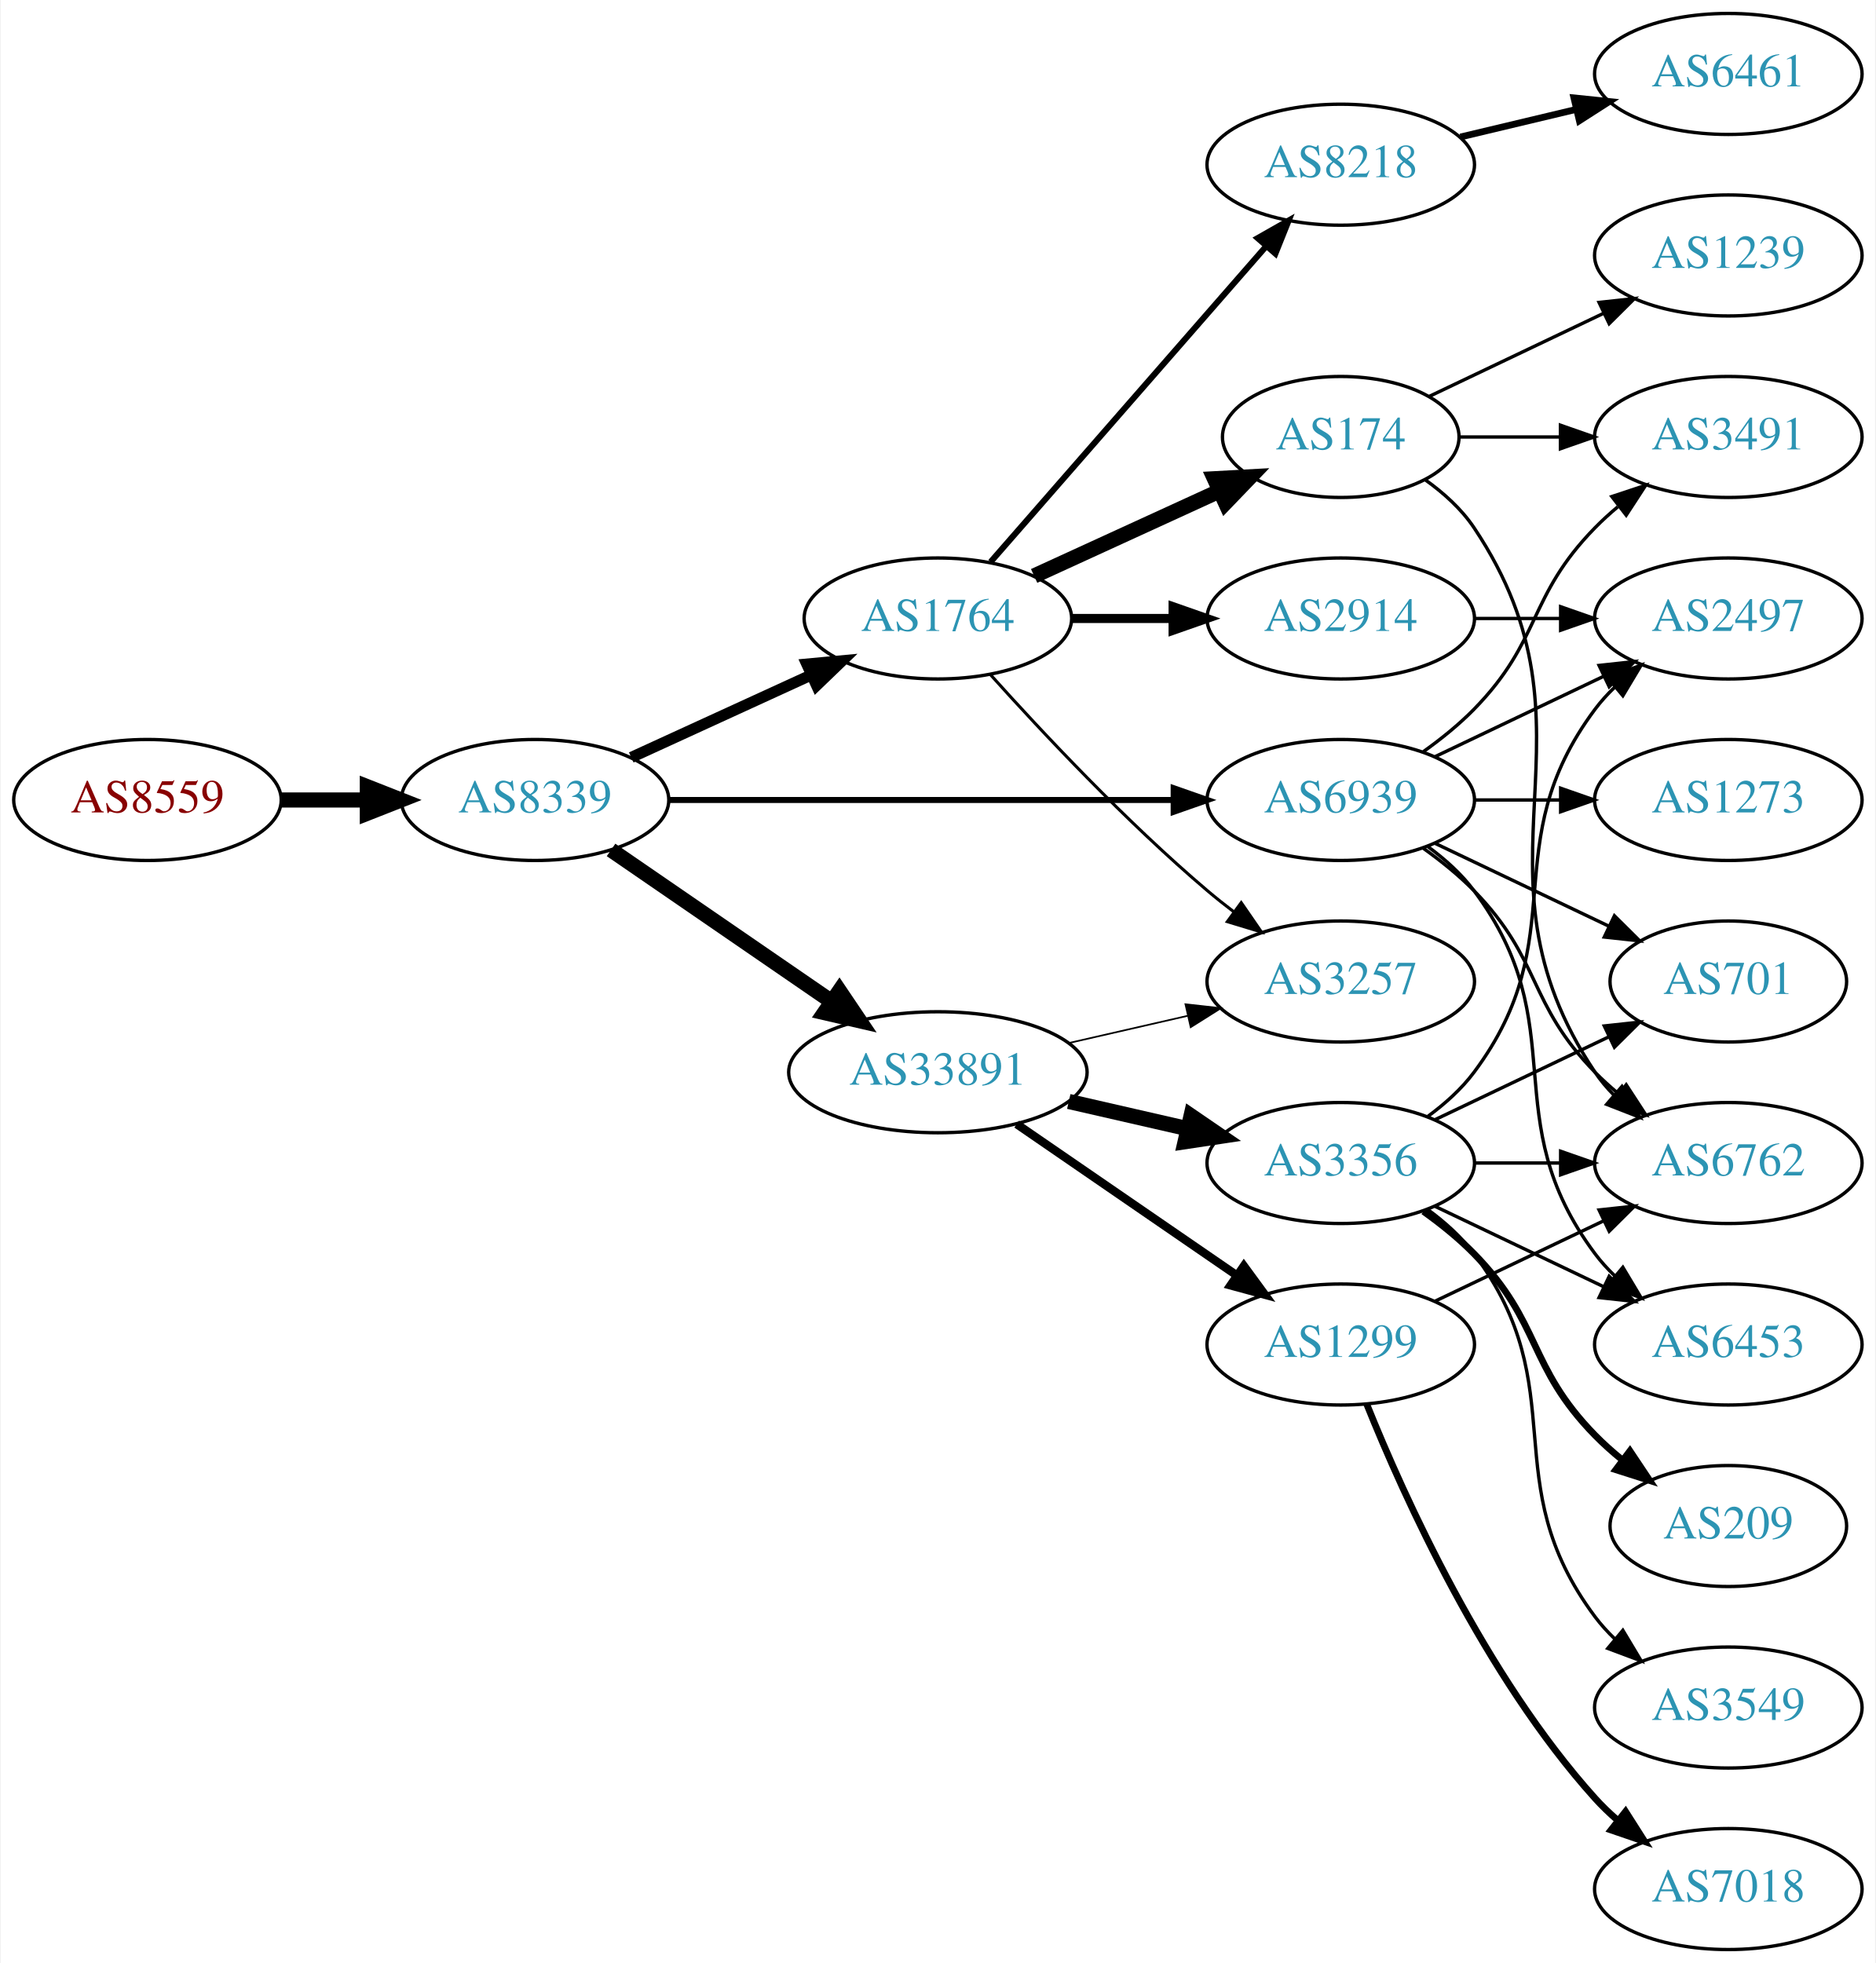
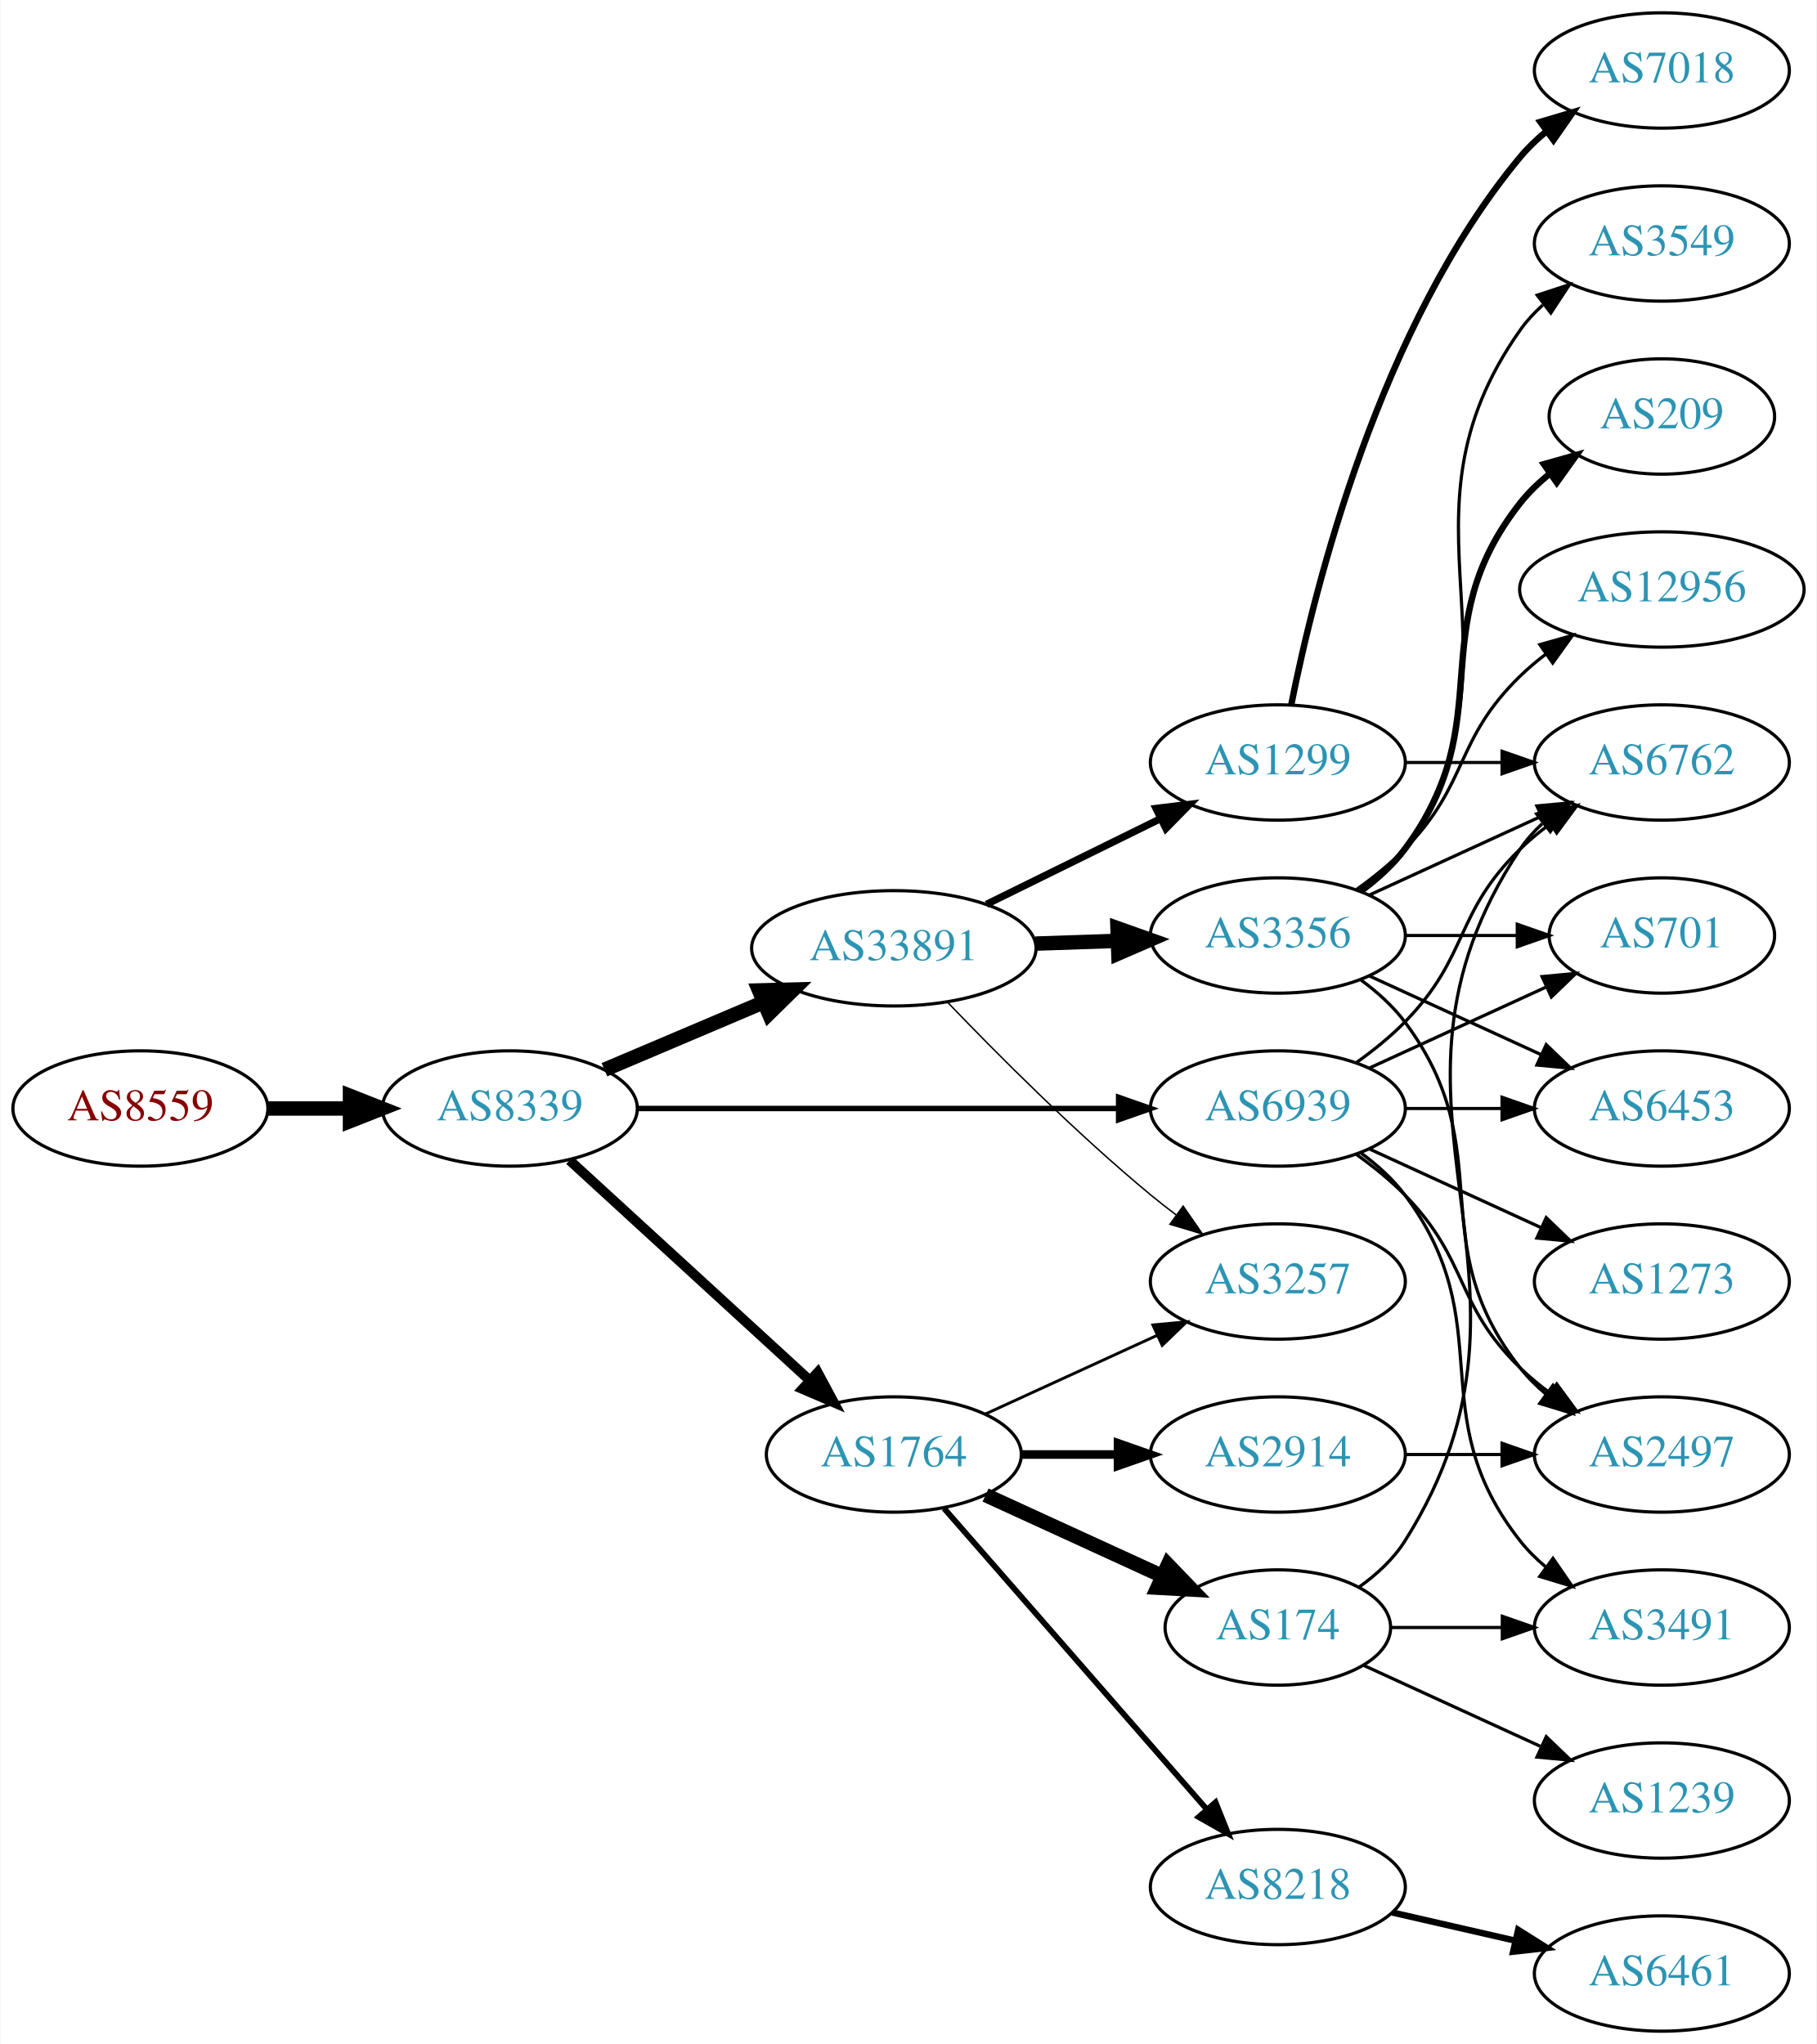
- <svg xmlns="http://www.w3.org/2000/svg" xmlns:xlink="http://www.w3.org/1999/xlink" width="558pt" height="584pt" viewBox="0.00 0.00 557.56 584.00">
-   <g id="graph0" class="graph" transform="scale(1 1) rotate(0) translate(4 580)">
-     <polygon fill="white" stroke="none" points="-4,4 -4,-580 553.564,-580 553.564,4 -4,4" />
+ <svg xmlns="http://www.w3.org/2000/svg" xmlns:xlink="http://www.w3.org/1999/xlink" width="567pt" height="638pt" viewBox="0.00 0.00 566.66 638.00">
+   <g id="graph0" class="graph" transform="scale(1 1) rotate(0) translate(4 634)">
+     <polygon fill="white" stroke="none" points="-4,4 -4,-634 562.663,-634 562.663,4 -4,4" />
    <g id="node1" class="node">
      <g id="a_node1">
        <a xlink:href="/asn/8559" xlink:title="AS8559 ~ WELLCOM [AT]">
-           <ellipse fill="#ffffff" stroke="black" cx="39.647" cy="-342" rx="39.794" ry="18" />
-           <text text-anchor="middle" x="39.647" y="-338.3" font-family="Times,serif" font-size="14.00" fill="#880000">AS8559</text>
+           <ellipse fill="#ffffff" stroke="black" cx="39.647" cy="-288" rx="39.794" ry="18" />
+           <text text-anchor="middle" x="39.647" y="-284.3" font-family="Times,serif" font-size="14.00" fill="#880000">AS8559</text>
        </a>
      </g>
    </g>
    <g id="node2" class="node">
      <g id="a_node2">
        <a xlink:href="/asn/8339" xlink:title="AS8339 ~ kabelplus GmbH [AT]">
-           <ellipse fill="#ffffff" stroke="black" cx="154.939" cy="-342" rx="39.794" ry="18" />
-           <text text-anchor="middle" x="154.939" y="-338.3" font-family="Times,serif" font-size="14.00" fill="#2c94b3">AS8339</text>
+           <ellipse fill="#ffffff" stroke="black" cx="154.939" cy="-288" rx="39.794" ry="18" />
+           <text text-anchor="middle" x="154.939" y="-284.3" font-family="Times,serif" font-size="14.00" fill="#2c94b3">AS8339</text>
        </a>
      </g>
    </g>
    <g id="edge1" class="edge">
-       <path fill="none" stroke="black" stroke-width="4.5" d="M79.319,-342C87.522,-342 96.286,-342 104.818,-342" />
-       <polygon fill="black" stroke="black" stroke-width="4.5" points="105.057,-345.938 115.057,-342 105.057,-338.063 105.057,-345.938" />
+       <path fill="none" stroke="black" stroke-width="4.5" d="M79.319,-288C87.522,-288 96.286,-288 104.818,-288" />
+       <polygon fill="black" stroke="black" stroke-width="4.5" points="105.057,-291.938 115.057,-288 105.057,-284.063 105.057,-291.938" />
    </g>
    <g id="node3" class="node">
      <g id="a_node3">
-         <a xlink:href="/asn/1764" xlink:title="AS1764 ~ NEXTLAYER-AS [AT]">
-           <ellipse fill="#ffffff" stroke="black" cx="274.782" cy="-396" rx="39.794" ry="18" />
-           <text text-anchor="middle" x="274.782" y="-392.3" font-family="Times,serif" font-size="14.00" fill="#2c94b3">AS1764</text>
+         <a xlink:href="/asn/33891" xlink:title="AS33891 ~ CORE-BACKBONE GMBH GLOBAL NETWORK [DE]">
+           <ellipse fill="#ffffff" stroke="black" cx="274.782" cy="-338" rx="44.393" ry="18" />
+           <text text-anchor="middle" x="274.782" y="-334.3" font-family="Times,serif" font-size="14.00" fill="#2c94b3">AS33891</text>
        </a>
      </g>
    </g>
    <g id="edge2" class="edge">
-       <path fill="none" stroke="black" stroke-width="3.3" d="M183.568,-354.661C199.525,-361.973 219.796,-371.261 237.079,-379.181" />
-       <polygon fill="black" stroke="black" stroke-width="3.3" points="235.777,-382.435 246.326,-383.419 238.693,-376.071 235.777,-382.435" />
+       <path fill="none" stroke="black" stroke-width="4.5" d="M184.466,-300.104C199.385,-306.434 217.883,-314.282 234.169,-321.192" />
+       <polygon fill="black" stroke="black" stroke-width="4.5" points="232.715,-324.853 243.459,-325.134 235.791,-317.603 232.715,-324.853" />
    </g>
    <g id="node4" class="node">
      <g id="a_node4">
-         <a xlink:href="/asn/33891" xlink:title="AS33891 ~ CORE-BACKBONE GMBH GLOBAL NETWORK [DE]">
-           <ellipse fill="#ffffff" stroke="black" cx="274.782" cy="-261" rx="44.393" ry="18" />
-           <text text-anchor="middle" x="274.782" y="-257.3" font-family="Times,serif" font-size="14.00" fill="#2c94b3">AS33891</text>
+         <a xlink:href="/asn/1764" xlink:title="AS1764 ~ NEXTLAYER-AS [AT]">
+           <ellipse fill="#ffffff" stroke="black" cx="274.782" cy="-180" rx="39.794" ry="18" />
+           <text text-anchor="middle" x="274.782" y="-176.3" font-family="Times,serif" font-size="14.00" fill="#2c94b3">AS1764</text>
        </a>
      </g>
    </g>
    <g id="edge3" class="edge">
-       <path fill="none" stroke="black" stroke-width="4.5" d="M177.554,-327.143C195.926,-314.515 222.519,-296.236 243.095,-282.093" />
-       <polygon fill="black" stroke="black" stroke-width="4.5" points="245.494,-285.222 251.504,-276.313 241.033,-278.732 245.494,-285.222" />
+       <path fill="none" stroke="black" stroke-width="3.094" d="M173.582,-271.831C193.454,-253.618 225.917,-223.867 248.486,-203.183" />
+       <polygon fill="black" stroke="black" stroke-width="3.094" points="251.012,-205.616 256.019,-196.279 246.282,-200.455 251.012,-205.616" />
    </g>
    <g id="node5" class="node">
      <g id="a_node5">
        <a xlink:href="/asn/6939" xlink:title="AS6939 ~ Hurricane Electric LLC [US]">
-           <ellipse fill="#ffffff" stroke="black" cx="394.625" cy="-342" rx="39.794" ry="18" />
-           <text text-anchor="middle" x="394.625" y="-338.3" font-family="Times,serif" font-size="14.00" fill="#2c94b3">AS6939</text>
+           <ellipse fill="#ffffff" stroke="black" cx="394.625" cy="-288" rx="39.794" ry="18" />
+           <text text-anchor="middle" x="394.625" y="-284.3" font-family="Times,serif" font-size="14.00" fill="#2c94b3">AS6939</text>
        </a>
      </g>
    </g>
    <g id="edge4" class="edge">
-       <path fill="none" stroke="black" stroke-width="1.8" d="M194.657,-342C235.575,-342 300.215,-342 344.649,-342" />
-       <polygon fill="black" stroke="black" stroke-width="1.8" points="344.924,-345.5 354.924,-342 344.924,-338.5 344.924,-345.5" />
+       <path fill="none" stroke="black" stroke-width="1.688" d="M194.657,-288C235.575,-288 300.215,-288 344.649,-288" />
+       <polygon fill="black" stroke="black" stroke-width="1.688" points="344.924,-291.5 354.924,-288 344.924,-284.5 344.924,-291.5" />
    </g>
    <g id="node6" class="node">
      <g id="a_node6">
-         <a xlink:href="/asn/2914" xlink:title="AS2914 ~ NTT America, Inc. [US]">
+         <a xlink:href="/asn/1299" xlink:title="AS1299 ~ Telia Carrier [EU]">
          <ellipse fill="#ffffff" stroke="black" cx="394.625" cy="-396" rx="39.794" ry="18" />
-           <text text-anchor="middle" x="394.625" y="-392.3" font-family="Times,serif" font-size="14.00" fill="#2c94b3">AS2914</text>
+           <text text-anchor="middle" x="394.625" y="-392.3" font-family="Times,serif" font-size="14.00" fill="#2c94b3">AS1299</text>
        </a>
      </g>
    </g>
    <g id="edge5" class="edge">
-       <path fill="none" stroke="black" stroke-width="2.7" d="M314.695,-396C324.248,-396 334.598,-396 344.56,-396" />
-       <polygon fill="black" stroke="black" stroke-width="2.7" points="344.753,-399.5 354.753,-396 344.753,-392.5 344.753,-399.5" />
+       <path fill="none" stroke="black" stroke-width="2.25" d="M303.709,-351.745C319.904,-359.716 340.465,-369.836 357.837,-378.386" />
+       <polygon fill="black" stroke="black" stroke-width="2.25" points="356.594,-381.675 367.112,-382.951 359.685,-375.395 356.594,-381.675" />
    </g>
    <g id="node7" class="node">
      <g id="a_node7">
-         <a xlink:href="/asn/174" xlink:title="AS174 ~ Cogent Communications [US]">
-           <ellipse fill="#ffffff" stroke="black" cx="394.625" cy="-450" rx="35.194" ry="18" />
-           <text text-anchor="middle" x="394.625" y="-446.3" font-family="Times,serif" font-size="14.00" fill="#2c94b3">AS174</text>
+         <a xlink:href="/asn/3356" xlink:title="AS3356 ~ Level 3 Parent, LLC [US]">
+           <ellipse fill="#ffffff" stroke="black" cx="394.625" cy="-342" rx="39.794" ry="18" />
+           <text text-anchor="middle" x="394.625" y="-338.3" font-family="Times,serif" font-size="14.00" fill="#2c94b3">AS3356</text>
        </a>
      </g>
    </g>
    <g id="edge6" class="edge">
-       <path fill="none" stroke="black" stroke-width="4.5" d="M303.411,-408.661C319.827,-416.183 340.809,-425.798 358.406,-433.861" />
-       <polygon fill="black" stroke="black" stroke-width="4.5" points="357.052,-437.572 367.783,-438.158 360.332,-430.413 357.052,-437.572" />
+       <path fill="none" stroke="black" stroke-width="4.5" d="M318.993,-339.467C327.306,-339.749 336.068,-340.046 344.551,-340.334" />
+       <polygon fill="black" stroke="black" stroke-width="4.5" points="344.582,-344.275 354.709,-340.679 344.849,-336.405 344.582,-344.275" />
    </g>
    <g id="node8" class="node">
      <g id="a_node8">
+         <a xlink:href="/asn/3257" xlink:title="AS3257 ~ GTT [DE]">
+           <ellipse fill="#ffffff" stroke="black" cx="394.625" cy="-234" rx="39.794" ry="18" />
+           <text text-anchor="middle" x="394.625" y="-230.3" font-family="Times,serif" font-size="14.00" fill="#2c94b3">AS3257</text>
+         </a>
+       </g>
+     </g>
+     <g id="edge7" class="edge">
+       <path fill="none" stroke="black" stroke-width="0.45" d="M291.445,-321.272C306.928,-305.108 331.621,-280.3 354.978,-261 357.502,-258.915 360.18,-256.822 362.904,-254.775" />
+       <polygon fill="black" stroke="black" stroke-width="0.45" points="365.064,-257.532 371.099,-248.824 360.951,-251.868 365.064,-257.532" />
+     </g>
+     <g id="edge13" class="edge">
+       <path fill="none" stroke="black" stroke-width="0.9" d="M303.411,-192.661C319.368,-199.973 339.638,-209.261 356.921,-217.181" />
+       <polygon fill="black" stroke="black" stroke-width="0.9" points="355.62,-220.435 366.169,-221.419 358.536,-214.071 355.62,-220.435" />
+     </g>
+     <g id="node11" class="node">
+       <g id="a_node11">
+         <a xlink:href="/asn/2914" xlink:title="AS2914 ~ NTT America, Inc. [US]">
+           <ellipse fill="#ffffff" stroke="black" cx="394.625" cy="-180" rx="39.794" ry="18" />
+           <text text-anchor="middle" x="394.625" y="-176.3" font-family="Times,serif" font-size="14.00" fill="#2c94b3">AS2914</text>
+         </a>
+       </g>
+     </g>
+     <g id="edge10" class="edge">
+       <path fill="none" stroke="black" stroke-width="2.7" d="M314.695,-180C324.248,-180 334.598,-180 344.56,-180" />
+       <polygon fill="black" stroke="black" stroke-width="2.7" points="344.753,-183.5 354.753,-180 344.753,-176.5 344.753,-183.5" />
+     </g>
+     <g id="node12" class="node">
+       <g id="a_node12">
+         <a xlink:href="/asn/174" xlink:title="AS174 ~ Cogent Communications [US]">
+           <ellipse fill="#ffffff" stroke="black" cx="394.625" cy="-126" rx="35.194" ry="18" />
+           <text text-anchor="middle" x="394.625" y="-122.3" font-family="Times,serif" font-size="14.00" fill="#2c94b3">AS174</text>
+         </a>
+       </g>
+     </g>
+     <g id="edge11" class="edge">
+       <path fill="none" stroke="black" stroke-width="4.5" d="M303.411,-167.339C319.827,-159.817 340.809,-150.202 358.406,-142.139" />
+       <polygon fill="black" stroke="black" stroke-width="4.5" points="360.332,-145.587 367.783,-137.842 357.052,-138.428 360.332,-145.587" />
+     </g>
+     <g id="node13" class="node">
+       <g id="a_node13">
        <a xlink:href="/asn/8218" xlink:title="AS8218 ~ legacy Neotelecoms [FR]">
-           <ellipse fill="#ffffff" stroke="black" cx="394.625" cy="-531" rx="39.794" ry="18" />
-           <text text-anchor="middle" x="394.625" y="-527.3" font-family="Times,serif" font-size="14.00" fill="#2c94b3">AS8218</text>
-         </a>
-       </g>
-     </g>
-     <g id="edge7" class="edge">
-       <path fill="none" stroke="black" stroke-width="1.8" d="M290.469,-412.825C311.045,-436.397 348.583,-479.4 372.256,-506.52" />
-       <polygon fill="black" stroke="black" stroke-width="1.8" points="369.91,-509.155 379.123,-514.387 375.184,-504.552 369.91,-509.155" />
+           <ellipse fill="#ffffff" stroke="black" cx="394.625" cy="-45" rx="39.794" ry="18" />
+           <text text-anchor="middle" x="394.625" y="-41.3" font-family="Times,serif" font-size="14.00" fill="#2c94b3">AS8218</text>
+         </a>
+       </g>
+     </g>
+     <g id="edge12" class="edge">
+       <path fill="none" stroke="black" stroke-width="1.8" d="M290.469,-163.175C311.045,-139.603 348.583,-96.6 372.256,-69.48" />
+       <polygon fill="black" stroke="black" stroke-width="1.8" points="375.184,-71.448 379.123,-61.613 369.91,-66.845 375.184,-71.448" />
+     </g>
+     <g id="node10" class="node">
+       <g id="a_node10">
+         <a xlink:href="/asn/6762" xlink:title="AS6762 ~ TELECOM ITALIA SPARKLE S.p.A. [IT]">
+           <ellipse fill="#ffffff" stroke="black" cx="514.467" cy="-396" rx="39.794" ry="18" />
+           <text text-anchor="middle" x="514.467" y="-392.3" font-family="Times,serif" font-size="14.00" fill="#2c94b3">AS6762</text>
+         </a>
+       </g>
+     </g>
+     <g id="edge30" class="edge">
+       <path fill="none" stroke="black" d="M419.219,-302.389C424.475,-306.148 429.806,-310.437 434.271,-315 454.443,-335.617 449.578,-348.906 470.271,-369 473.116,-371.763 476.29,-374.386 479.59,-376.834" />
+       <polygon fill="black" stroke="black" points="477.707,-379.786 487.938,-382.538 481.656,-374.006 477.707,-379.786" />
+     </g>
+     <g id="node16" class="node">
+       <g id="a_node16">
+         <a xlink:href="/asn/701" xlink:title="AS701 ~ UUNET [US]">
+           <ellipse fill="#ffffff" stroke="black" cx="514.467" cy="-342" rx="35.194" ry="18" />
+           <text text-anchor="middle" x="514.467" y="-338.3" font-family="Times,serif" font-size="14.00" fill="#2c94b3">AS701</text>
+         </a>
+       </g>
+     </g>
+     <g id="edge28" class="edge">
+       <path fill="none" stroke="black" d="M423.253,-300.661C439.67,-308.183 460.651,-317.798 478.248,-325.861" />
+       <polygon fill="black" stroke="black" points="477.076,-329.174 487.625,-330.158 479.993,-322.811 477.076,-329.174" />
+     </g>
+     <g id="node17" class="node">
+       <g id="a_node17">
+         <a xlink:href="/asn/6453" xlink:title="AS6453 ~ TATA COMMUNICATIONS (AMERICA) INC [US]">
+           <ellipse fill="#ffffff" stroke="black" cx="514.467" cy="-288" rx="39.794" ry="18" />
+           <text text-anchor="middle" x="514.467" y="-284.3" font-family="Times,serif" font-size="14.00" fill="#2c94b3">AS6453</text>
+         </a>
+       </g>
+     </g>
+     <g id="edge27" class="edge">
+       <path fill="none" stroke="black" d="M434.537,-288C444.091,-288 454.44,-288 464.403,-288" />
+       <polygon fill="black" stroke="black" points="464.595,-291.5 474.595,-288 464.595,-284.5 464.595,-291.5" />
+     </g>
+     <g id="node19" class="node">
+       <g id="a_node19">
+         <a xlink:href="/asn/2497" xlink:title="AS2497 ~ Internet Initiative Japan Inc. [JP]">
+           <ellipse fill="#ffffff" stroke="black" cx="514.467" cy="-180" rx="39.794" ry="18" />
+           <text text-anchor="middle" x="514.467" y="-176.3" font-family="Times,serif" font-size="14.00" fill="#2c94b3">AS2497</text>
+         </a>
+       </g>
+     </g>
+     <g id="edge26" class="edge">
+       <path fill="none" stroke="black" d="M419.219,-273.611C424.475,-269.852 429.806,-265.563 434.271,-261 454.443,-240.383 449.578,-227.094 470.271,-207 473.116,-204.237 476.29,-201.614 479.59,-199.166" />
+       <polygon fill="black" stroke="black" points="481.656,-201.994 487.938,-193.462 477.707,-196.214 481.656,-201.994" />
+     </g>
+     <g id="node22" class="node">
+       <g id="a_node22">
+         <a xlink:href="/asn/3491" xlink:title="AS3491 ~ PCCW Global, Inc. [US]">
+           <ellipse fill="#ffffff" stroke="black" cx="514.467" cy="-126" rx="39.794" ry="18" />
+           <text text-anchor="middle" x="514.467" y="-122.3" font-family="Times,serif" font-size="14.00" fill="#2c94b3">AS3491</text>
+         </a>
+       </g>
+     </g>
+     <g id="edge29" class="edge">
+       <path fill="none" stroke="black" d="M420.555,-274.118C425.631,-270.389 430.549,-265.984 434.271,-261 464.542,-220.458 438.972,-192.754 470.271,-153 472.596,-150.047 475.34,-147.33 478.299,-144.853" />
+       <polygon fill="black" stroke="black" points="480.492,-147.585 486.496,-138.855 476.358,-141.936 480.492,-147.585" />
+     </g>
+     <g id="node23" class="node">
+       <g id="a_node23">
+         <a xlink:href="/asn/1273" xlink:title="AS1273 ~ Vodafone Group PLC [EU]">
+           <ellipse fill="#ffffff" stroke="black" cx="514.467" cy="-234" rx="39.794" ry="18" />
+           <text text-anchor="middle" x="514.467" y="-230.3" font-family="Times,serif" font-size="14.00" fill="#2c94b3">AS1273</text>
+         </a>
+       </g>
+     </g>
+     <g id="edge31" class="edge">
+       <path fill="none" stroke="black" d="M423.253,-275.339C439.21,-268.027 459.481,-258.739 476.764,-250.819" />
+       <polygon fill="black" stroke="black" points="478.378,-253.929 486.011,-246.581 475.462,-247.565 478.378,-253.929" />
    </g>
    <g id="node9" class="node">
      <g id="a_node9">
-         <a xlink:href="/asn/3257" xlink:title="AS3257 ~ GTT [DE]">
-           <ellipse fill="#ffffff" stroke="black" cx="394.625" cy="-288" rx="39.794" ry="18" />
-           <text text-anchor="middle" x="394.625" y="-284.3" font-family="Times,serif" font-size="14.00" fill="#2c94b3">AS3257</text>
+         <a xlink:href="/asn/7018" xlink:title="AS7018 ~ AT&amp;T Services, Inc. [US]">
+           <ellipse fill="#ffffff" stroke="black" cx="514.467" cy="-612" rx="39.794" ry="18" />
+           <text text-anchor="middle" x="514.467" y="-608.3" font-family="Times,serif" font-size="14.00" fill="#2c94b3">AS7018</text>
        </a>
      </g>
    </g>
    <g id="edge8" class="edge">
-       <path fill="none" stroke="black" stroke-width="0.9" d="M290.428,-379.275C305.729,-362.235 330.826,-335.477 354.978,-315 357.475,-312.883 360.136,-310.768 362.847,-308.707" />
-       <polygon fill="black" stroke="black" stroke-width="0.9" points="365.013,-311.459 371.023,-302.734 360.884,-305.806 365.013,-311.459" />
-     </g>
-     <g id="edge12" class="edge">
-       <path fill="none" stroke="black" stroke-width="0.5" d="M313.717,-269.692C324.957,-272.267 337.37,-275.111 348.993,-277.774" />
-       <polygon fill="black" stroke="black" stroke-width="0.5" points="348.426,-281.235 358.955,-280.057 349.989,-274.412 348.426,-281.235" />
-     </g>
-     <g id="node11" class="node">
-       <g id="a_node11">
-         <a xlink:href="/asn/1299" xlink:title="AS1299 ~ Telia Carrier [EU]">
-           <ellipse fill="#ffffff" stroke="black" cx="394.625" cy="-180" rx="39.794" ry="18" />
-           <text text-anchor="middle" x="394.625" y="-176.3" font-family="Times,serif" font-size="14.00" fill="#2c94b3">AS1299</text>
-         </a>
-       </g>
-     </g>
-     <g id="edge10" class="edge">
-       <path fill="none" stroke="black" stroke-width="2.5" d="M298.225,-245.574C316.806,-232.802 343.367,-214.545 363.746,-200.537" />
-       <polygon fill="black" stroke="black" stroke-width="2.5" points="365.802,-203.371 372.061,-194.822 361.837,-197.602 365.802,-203.371" />
-     </g>
-     <g id="node12" class="node">
-       <g id="a_node12">
-         <a xlink:href="/asn/3356" xlink:title="AS3356 ~ Level 3 Parent, LLC [US]">
-           <ellipse fill="#ffffff" stroke="black" cx="394.625" cy="-234" rx="39.794" ry="18" />
-           <text text-anchor="middle" x="394.625" y="-230.3" font-family="Times,serif" font-size="14.00" fill="#2c94b3">AS3356</text>
-         </a>
-       </g>
-     </g>
-     <g id="edge11" class="edge">
-       <path fill="none" stroke="black" stroke-width="4.5" d="M313.717,-252.308C324.957,-249.733 337.37,-246.889 348.993,-244.226" />
-       <polygon fill="black" stroke="black" stroke-width="4.5" points="350.087,-248.015 358.955,-241.943 348.328,-240.339 350.087,-248.015" />
-     </g>
-     <g id="node10" class="node">
-       <g id="a_node10">
-         <a xlink:href="/asn/2497" xlink:title="AS2497 ~ Internet Initiative Japan Inc. [JP]">
-           <ellipse fill="#ffffff" stroke="black" cx="509.918" cy="-396" rx="39.794" ry="18" />
-           <text text-anchor="middle" x="509.918" y="-392.3" font-family="Times,serif" font-size="14.00" fill="#2c94b3">AS2497</text>
-         </a>
-       </g>
-     </g>
-     <g id="edge28" class="edge">
-       <path fill="none" stroke="black" d="M422.761,-354.934C437.755,-362.081 456.576,-371.052 472.799,-378.785" />
-       <polygon fill="black" stroke="black" points="471.469,-382.028 482.002,-383.171 474.481,-375.709 471.469,-382.028" />
-     </g>
-     <g id="node13" class="node">
-       <g id="a_node13">
-         <a xlink:href="/asn/6762" xlink:title="AS6762 ~ TELECOM ITALIA SPARKLE S.p.A. [IT]">
-           <ellipse fill="#ffffff" stroke="black" cx="509.918" cy="-234" rx="39.794" ry="18" />
-           <text text-anchor="middle" x="509.918" y="-230.3" font-family="Times,serif" font-size="14.00" fill="#2c94b3">AS6762</text>
-         </a>
-       </g>
-     </g>
-     <g id="edge25" class="edge">
-       <path fill="none" stroke="black" d="M419.219,-327.611C424.475,-323.852 429.806,-319.563 434.271,-315 454.443,-294.383 450.099,-281.617 470.271,-261 472.364,-258.861 474.647,-256.782 477.024,-254.79" />
-       <polygon fill="black" stroke="black" points="479.542,-257.268 485.323,-248.389 475.267,-251.725 479.542,-257.268" />
+       <path fill="none" stroke="black" stroke-width="2" d="M398.823,-414.073C405.987,-450.141 426.261,-532.125 470.271,-585 472.676,-587.889 475.472,-590.563 478.465,-593.013" />
+       <polygon fill="black" stroke="black" stroke-width="2" points="476.553,-595.95 486.708,-598.973 480.654,-590.277 476.553,-595.95" />
+     </g>
+     <g id="edge9" class="edge">
+       <path fill="none" stroke="black" d="M434.537,-396C444.091,-396 454.44,-396 464.403,-396" />
+       <polygon fill="black" stroke="black" points="464.595,-399.5 474.595,-396 464.595,-392.5 464.595,-399.5" />
+     </g>
+     <g id="edge17" class="edge">
+       <path fill="none" stroke="black" d="M423.253,-354.661C439.21,-361.973 459.481,-371.261 476.764,-379.181" />
+       <polygon fill="black" stroke="black" points="475.462,-382.435 486.011,-383.419 478.378,-376.071 475.462,-382.435" />
+     </g>
+     <g id="node14" class="node">
+       <g id="a_node14">
+         <a xlink:href="/asn/3549" xlink:title="AS3549 ~ Level 3 Parent, LLC [US]">
+           <ellipse fill="#ffffff" stroke="black" cx="514.467" cy="-558" rx="39.794" ry="18" />
+           <text text-anchor="middle" x="514.467" y="-554.3" font-family="Times,serif" font-size="14.00" fill="#2c94b3">AS3549</text>
+         </a>
+       </g>
+     </g>
+     <g id="edge14" class="edge">
+       <path fill="none" stroke="black" d="M420.944,-355.607C425.999,-359.351 430.811,-363.831 434.271,-369 475.296,-430.294 427.692,-470.775 470.271,-531 472.262,-533.816 474.649,-536.401 477.265,-538.76" />
+       <polygon fill="black" stroke="black" points="475.564,-541.865 485.633,-545.162 479.818,-536.306 475.564,-541.865" />
    </g>
    <g id="node15" class="node">
      <g id="a_node15">
-         <a xlink:href="/asn/3491" xlink:title="AS3491 ~ PCCW Global, Inc. [US]">
-           <ellipse fill="#ffffff" stroke="black" cx="509.918" cy="-450" rx="39.794" ry="18" />
-           <text text-anchor="middle" x="509.918" y="-446.3" font-family="Times,serif" font-size="14.00" fill="#2c94b3">AS3491</text>
-         </a>
-       </g>
-     </g>
-     <g id="edge29" class="edge">
-       <path fill="none" stroke="black" d="M419.219,-356.389C424.475,-360.148 429.806,-364.437 434.271,-369 454.443,-389.617 450.099,-402.383 470.271,-423 472.364,-425.139 474.647,-427.218 477.024,-429.21" />
-       <polygon fill="black" stroke="black" points="475.267,-432.275 485.323,-435.611 479.542,-426.732 475.267,-432.275" />
+         <a xlink:href="/asn/209" xlink:title="AS209 ~ CenturyLink Communications, LLC [US]">
+           <ellipse fill="#ffffff" stroke="black" cx="514.467" cy="-504" rx="35.194" ry="18" />
+           <text text-anchor="middle" x="514.467" y="-500.3" font-family="Times,serif" font-size="14.00" fill="#2c94b3">AS209</text>
+         </a>
+       </g>
+     </g>
+     <g id="edge15" class="edge">
+       <path fill="none" stroke="black" stroke-width="2" d="M420.555,-355.882C425.631,-359.611 430.549,-364.016 434.271,-369 464.542,-409.542 438.972,-437.246 470.271,-477 472.918,-480.361 476.106,-483.417 479.538,-486.161" />
+       <polygon fill="black" stroke="black" stroke-width="2" points="477.651,-489.113 487.844,-492 481.676,-483.386 477.651,-489.113" />
+     </g>
+     <g id="edge16" class="edge">
+       <path fill="none" stroke="black" d="M434.537,-342C445.624,-342 457.783,-342 469.166,-342" />
+       <polygon fill="black" stroke="black" points="469.348,-345.5 479.348,-342 469.348,-338.5 469.348,-345.5" />
+     </g>
+     <g id="edge18" class="edge">
+       <path fill="none" stroke="black" d="M423.253,-329.339C439.21,-322.027 459.481,-312.739 476.764,-304.819" />
+       <polygon fill="black" stroke="black" points="478.378,-307.929 486.011,-300.581 475.462,-301.565 478.378,-307.929" />
    </g>
    <g id="node18" class="node">
      <g id="a_node18">
-         <a xlink:href="/asn/6453" xlink:title="AS6453 ~ TATA COMMUNICATIONS (AMERICA) INC [US]">
-           <ellipse fill="#ffffff" stroke="black" cx="509.918" cy="-180" rx="39.794" ry="18" />
-           <text text-anchor="middle" x="509.918" y="-176.3" font-family="Times,serif" font-size="14.00" fill="#2c94b3">AS6453</text>
-         </a>
-       </g>
-     </g>
-     <g id="edge30" class="edge">
-       <path fill="none" stroke="black" d="M420.555,-328.118C425.631,-324.389 430.549,-319.984 434.271,-315 464.542,-274.458 440,-247.542 470.271,-207 472.016,-204.664 474.023,-202.455 476.186,-200.383" />
-       <polygon fill="black" stroke="black" points="478.546,-202.973 483.987,-193.882 474.064,-197.595 478.546,-202.973" />
+         <a xlink:href="/asn/12956" xlink:title="AS12956 ~ TELXIUS [ES]">
+           <ellipse fill="#ffffff" stroke="black" cx="514.467" cy="-450" rx="44.393" ry="18" />
+           <text text-anchor="middle" x="514.467" y="-446.3" font-family="Times,serif" font-size="14.00" fill="#2c94b3">AS12956</text>
+         </a>
+       </g>
+     </g>
+     <g id="edge19" class="edge">
+       <path fill="none" stroke="black" d="M419.219,-356.389C424.475,-360.148 429.806,-364.437 434.271,-369 454.443,-389.617 449.578,-402.906 470.271,-423 472.757,-425.414 475.495,-427.722 478.348,-429.9" />
+       <polygon fill="black" stroke="black" points="476.385,-432.798 486.583,-435.671 480.403,-427.066 476.385,-432.798" />
+     </g>
+     <g id="edge20" class="edge">
+       <path fill="none" stroke="black" d="M420.555,-328.118C425.631,-324.389 430.549,-319.984 434.271,-315 464.542,-274.458 438.972,-246.754 470.271,-207 472.596,-204.047 475.34,-201.33 478.299,-198.853" />
+       <polygon fill="black" stroke="black" points="480.492,-201.585 486.496,-192.855 476.358,-195.936 480.492,-201.585" />
+     </g>
+     <g id="edge25" class="edge">
+       <path fill="none" stroke="black" d="M434.537,-180C444.091,-180 454.44,-180 464.403,-180" />
+       <polygon fill="black" stroke="black" points="464.595,-183.5 474.595,-180 464.595,-176.5 464.595,-183.5" />
+     </g>
+     <g id="edge22" class="edge">
+       <path fill="none" stroke="black" d="M419.951,-138.598C425.436,-142.515 430.689,-147.325 434.271,-153 486.221,-235.3 416.233,-288.056 470.271,-369 472.186,-371.869 474.52,-374.49 477.101,-376.872" />
+       <polygon fill="black" stroke="black" points="475.364,-379.954 485.413,-383.313 479.652,-374.421 475.364,-379.954" />
    </g>
    <g id="node21" class="node">
      <g id="a_node21">
-         <a xlink:href="/asn/701" xlink:title="AS701 ~ UUNET [US]">
-           <ellipse fill="#ffffff" stroke="black" cx="509.918" cy="-288" rx="35.194" ry="18" />
-           <text text-anchor="middle" x="509.918" y="-284.3" font-family="Times,serif" font-size="14.00" fill="#2c94b3">AS701</text>
-         </a>
-       </g>
-     </g>
-     <g id="edge26" class="edge">
-       <path fill="none" stroke="black" d="M422.761,-329.066C438.193,-321.71 457.678,-312.423 474.213,-304.541" />
-       <polygon fill="black" stroke="black" points="476.034,-307.551 483.555,-300.089 473.022,-301.232 476.034,-307.551" />
-     </g>
-     <g id="node22" class="node">
-       <g id="a_node22">
-         <a xlink:href="/asn/1273" xlink:title="AS1273 ~ Vodafone Group PLC [EU]">
-           <ellipse fill="#ffffff" stroke="black" cx="509.918" cy="-342" rx="39.794" ry="18" />
-           <text text-anchor="middle" x="509.918" y="-338.3" font-family="Times,serif" font-size="14.00" fill="#2c94b3">AS1273</text>
-         </a>
-       </g>
-     </g>
-     <g id="edge27" class="edge">
-       <path fill="none" stroke="black" d="M434.297,-342C442.5,-342 451.264,-342 459.796,-342" />
-       <polygon fill="black" stroke="black" points="460.035,-345.5 470.035,-342 460.035,-338.5 460.035,-345.5" />
-     </g>
-     <g id="edge9" class="edge">
-       <path fill="none" stroke="black" d="M434.297,-396C442.5,-396 451.264,-396 459.796,-396" />
-       <polygon fill="black" stroke="black" points="460.035,-399.5 470.035,-396 460.035,-392.5 460.035,-399.5" />
-     </g>
-     <g id="edge13" class="edge">
-       <path fill="none" stroke="black" d="M419.742,-437.266C425.231,-433.352 430.538,-428.577 434.271,-423 475.296,-361.706 429.247,-322.294 470.271,-261 471.893,-258.577 473.812,-256.305 475.914,-254.19" />
-       <polygon fill="black" stroke="black" points="478.281,-256.771 483.599,-247.607 473.727,-251.454 478.281,-256.771" />
-     </g>
-     <g id="node14" class="node">
-       <g id="a_node14">
        <a xlink:href="/asn/1239" xlink:title="AS1239 ~ Sprint [US]">
-           <ellipse fill="#ffffff" stroke="black" cx="509.918" cy="-504" rx="39.794" ry="18" />
-           <text text-anchor="middle" x="509.918" y="-500.3" font-family="Times,serif" font-size="14.00" fill="#2c94b3">AS1239</text>
-         </a>
-       </g>
-     </g>
-     <g id="edge14" class="edge">
-       <path fill="none" stroke="black" d="M421.05,-462.119C436.352,-469.413 456.076,-478.814 472.958,-486.86" />
-       <polygon fill="black" stroke="black" points="471.465,-490.026 481.998,-491.169 474.477,-483.707 471.465,-490.026" />
-     </g>
-     <g id="edge15" class="edge">
-       <path fill="none" stroke="black" d="M429.924,-450C439.301,-450 449.651,-450 459.686,-450" />
-       <polygon fill="black" stroke="black" points="459.974,-453.5 469.974,-450 459.974,-446.5 459.974,-453.5" />
-     </g>
-     <g id="node16" class="node">
-       <g id="a_node16">
-         <a xlink:href="/asn/6461" xlink:title="AS6461 ~ Zayo Bandwidth [US]">
-           <ellipse fill="#ffffff" stroke="black" cx="509.918" cy="-558" rx="39.794" ry="18" />
-           <text text-anchor="middle" x="509.918" y="-554.3" font-family="Times,serif" font-size="14.00" fill="#2c94b3">AS6461</text>
-         </a>
-       </g>
-     </g>
-     <g id="edge16" class="edge">
-       <path fill="none" stroke="black" stroke-width="2" d="M430.232,-539.248C441.103,-541.838 453.257,-544.735 464.7,-547.462" />
-       <polygon fill="black" stroke="black" stroke-width="2" points="463.983,-550.889 474.522,-549.803 465.606,-544.08 463.983,-550.889" />
-     </g>
-     <g id="edge18" class="edge">
-       <path fill="none" stroke="black" d="M422.761,-192.934C437.755,-200.081 456.576,-209.052 472.799,-216.785" />
-       <polygon fill="black" stroke="black" points="471.469,-220.028 482.002,-221.171 474.481,-213.709 471.469,-220.028" />
-     </g>
-     <g id="node17" class="node">
-       <g id="a_node17">
-         <a xlink:href="/asn/7018" xlink:title="AS7018 ~ AT&amp;T Services, Inc. [US]">
-           <ellipse fill="#ffffff" stroke="black" cx="509.918" cy="-18" rx="39.794" ry="18" />
-           <text text-anchor="middle" x="509.918" y="-14.3" font-family="Times,serif" font-size="14.00" fill="#2c94b3">AS7018</text>
-         </a>
-       </g>
-     </g>
-     <g id="edge17" class="edge">
-       <path fill="none" stroke="black" stroke-width="2" d="M402.372,-162.213C413.423,-134.757 437.476,-81.422 470.271,-45 472.273,-42.776 474.492,-40.637 476.825,-38.603" />
-       <polygon fill="black" stroke="black" stroke-width="2" points="479.355,-41.065 485.044,-32.127 475.023,-35.567 479.355,-41.065" />
-     </g>
-     <g id="edge22" class="edge">
-       <path fill="none" stroke="black" d="M420.555,-247.882C425.631,-251.611 430.549,-256.016 434.271,-261 464.542,-301.542 440,-328.458 470.271,-369 472.016,-371.336 474.023,-373.545 476.186,-375.617" />
-       <polygon fill="black" stroke="black" points="474.064,-378.405 483.987,-382.118 478.546,-373.027 474.064,-378.405" />
-     </g>
-     <g id="edge19" class="edge">
-       <path fill="none" stroke="black" d="M434.297,-234C442.5,-234 451.264,-234 459.796,-234" />
-       <polygon fill="black" stroke="black" points="460.035,-237.5 470.035,-234 460.035,-230.5 460.035,-237.5" />
-     </g>
-     <g id="edge20" class="edge">
-       <path fill="none" stroke="black" d="M422.761,-221.066C437.755,-213.919 456.576,-204.948 472.799,-197.215" />
-       <polygon fill="black" stroke="black" points="474.481,-200.291 482.002,-192.829 471.469,-193.972 474.481,-200.291" />
-     </g>
-     <g id="node19" class="node">
-       <g id="a_node19">
-         <a xlink:href="/asn/209" xlink:title="AS209 ~ CenturyLink Communications, LLC [US]">
-           <ellipse fill="#ffffff" stroke="black" cx="509.918" cy="-126" rx="35.194" ry="18" />
-           <text text-anchor="middle" x="509.918" y="-122.3" font-family="Times,serif" font-size="14.00" fill="#2c94b3">AS209</text>
-         </a>
-       </g>
-     </g>
-     <g id="edge21" class="edge">
-       <path fill="none" stroke="black" stroke-width="2" d="M419.219,-219.611C424.475,-215.852 429.806,-211.563 434.271,-207 454.443,-186.383 450.099,-173.617 470.271,-153 472.75,-150.466 475.497,-148.017 478.349,-145.696" />
-       <polygon fill="black" stroke="black" stroke-width="2" points="480.652,-148.343 486.535,-139.532 476.441,-142.752 480.652,-148.343" />
+           <ellipse fill="#ffffff" stroke="black" cx="514.467" cy="-72" rx="39.794" ry="18" />
+           <text text-anchor="middle" x="514.467" y="-68.3" font-family="Times,serif" font-size="14.00" fill="#2c94b3">AS1239</text>
+         </a>
+       </g>
+     </g>
+     <g id="edge23" class="edge">
+       <path fill="none" stroke="black" d="M421.486,-114.149C437.606,-106.762 458.609,-97.138 476.474,-88.952" />
+       <polygon fill="black" stroke="black" points="478.392,-91.923 486.025,-84.575 475.476,-85.559 478.392,-91.923" />
+     </g>
+     <g id="edge24" class="edge">
+       <path fill="none" stroke="black" d="M430.026,-126C440.85,-126 453.018,-126 464.645,-126" />
+       <polygon fill="black" stroke="black" points="464.676,-129.5 474.676,-126 464.676,-122.5 464.676,-129.5" />
    </g>
    <g id="node20" class="node">
      <g id="a_node20">
-         <a xlink:href="/asn/3549" xlink:title="AS3549 ~ Level 3 Parent, LLC [US]">
-           <ellipse fill="#ffffff" stroke="black" cx="509.918" cy="-72" rx="39.794" ry="18" />
-           <text text-anchor="middle" x="509.918" y="-68.3" font-family="Times,serif" font-size="14.00" fill="#2c94b3">AS3549</text>
-         </a>
-       </g>
-     </g>
-     <g id="edge23" class="edge">
-       <path fill="none" stroke="black" d="M420.555,-220.118C425.631,-216.389 430.549,-211.984 434.271,-207 464.542,-166.458 440,-139.542 470.271,-99 472.016,-96.664 474.023,-94.455 476.186,-92.383" />
-       <polygon fill="black" stroke="black" points="478.546,-94.973 483.987,-85.882 474.064,-89.595 478.546,-94.973" />
-     </g>
-     <g id="edge24" class="edge">
-       <path fill="none" stroke="black" d="M422.761,-246.934C438.193,-254.29 457.678,-263.577 474.213,-271.459" />
-       <polygon fill="black" stroke="black" points="473.022,-274.768 483.555,-275.911 476.034,-268.449 473.022,-274.768" />
+         <a xlink:href="/asn/6461" xlink:title="AS6461 ~ Zayo Bandwidth [US]">
+           <ellipse fill="#ffffff" stroke="black" cx="514.467" cy="-18" rx="39.794" ry="18" />
+           <text text-anchor="middle" x="514.467" y="-14.3" font-family="Times,serif" font-size="14.00" fill="#2c94b3">AS6461</text>
+         </a>
+       </g>
+     </g>
+     <g id="edge21" class="edge">
+       <path fill="none" stroke="black" stroke-width="2" d="M430.344,-37.045C442.344,-34.296 455.965,-31.175 468.657,-28.267" />
+       <polygon fill="black" stroke="black" stroke-width="2" points="469.623,-31.636 478.589,-25.991 468.06,-24.813 469.623,-31.636" />
    </g>
  </g>
</svg>
